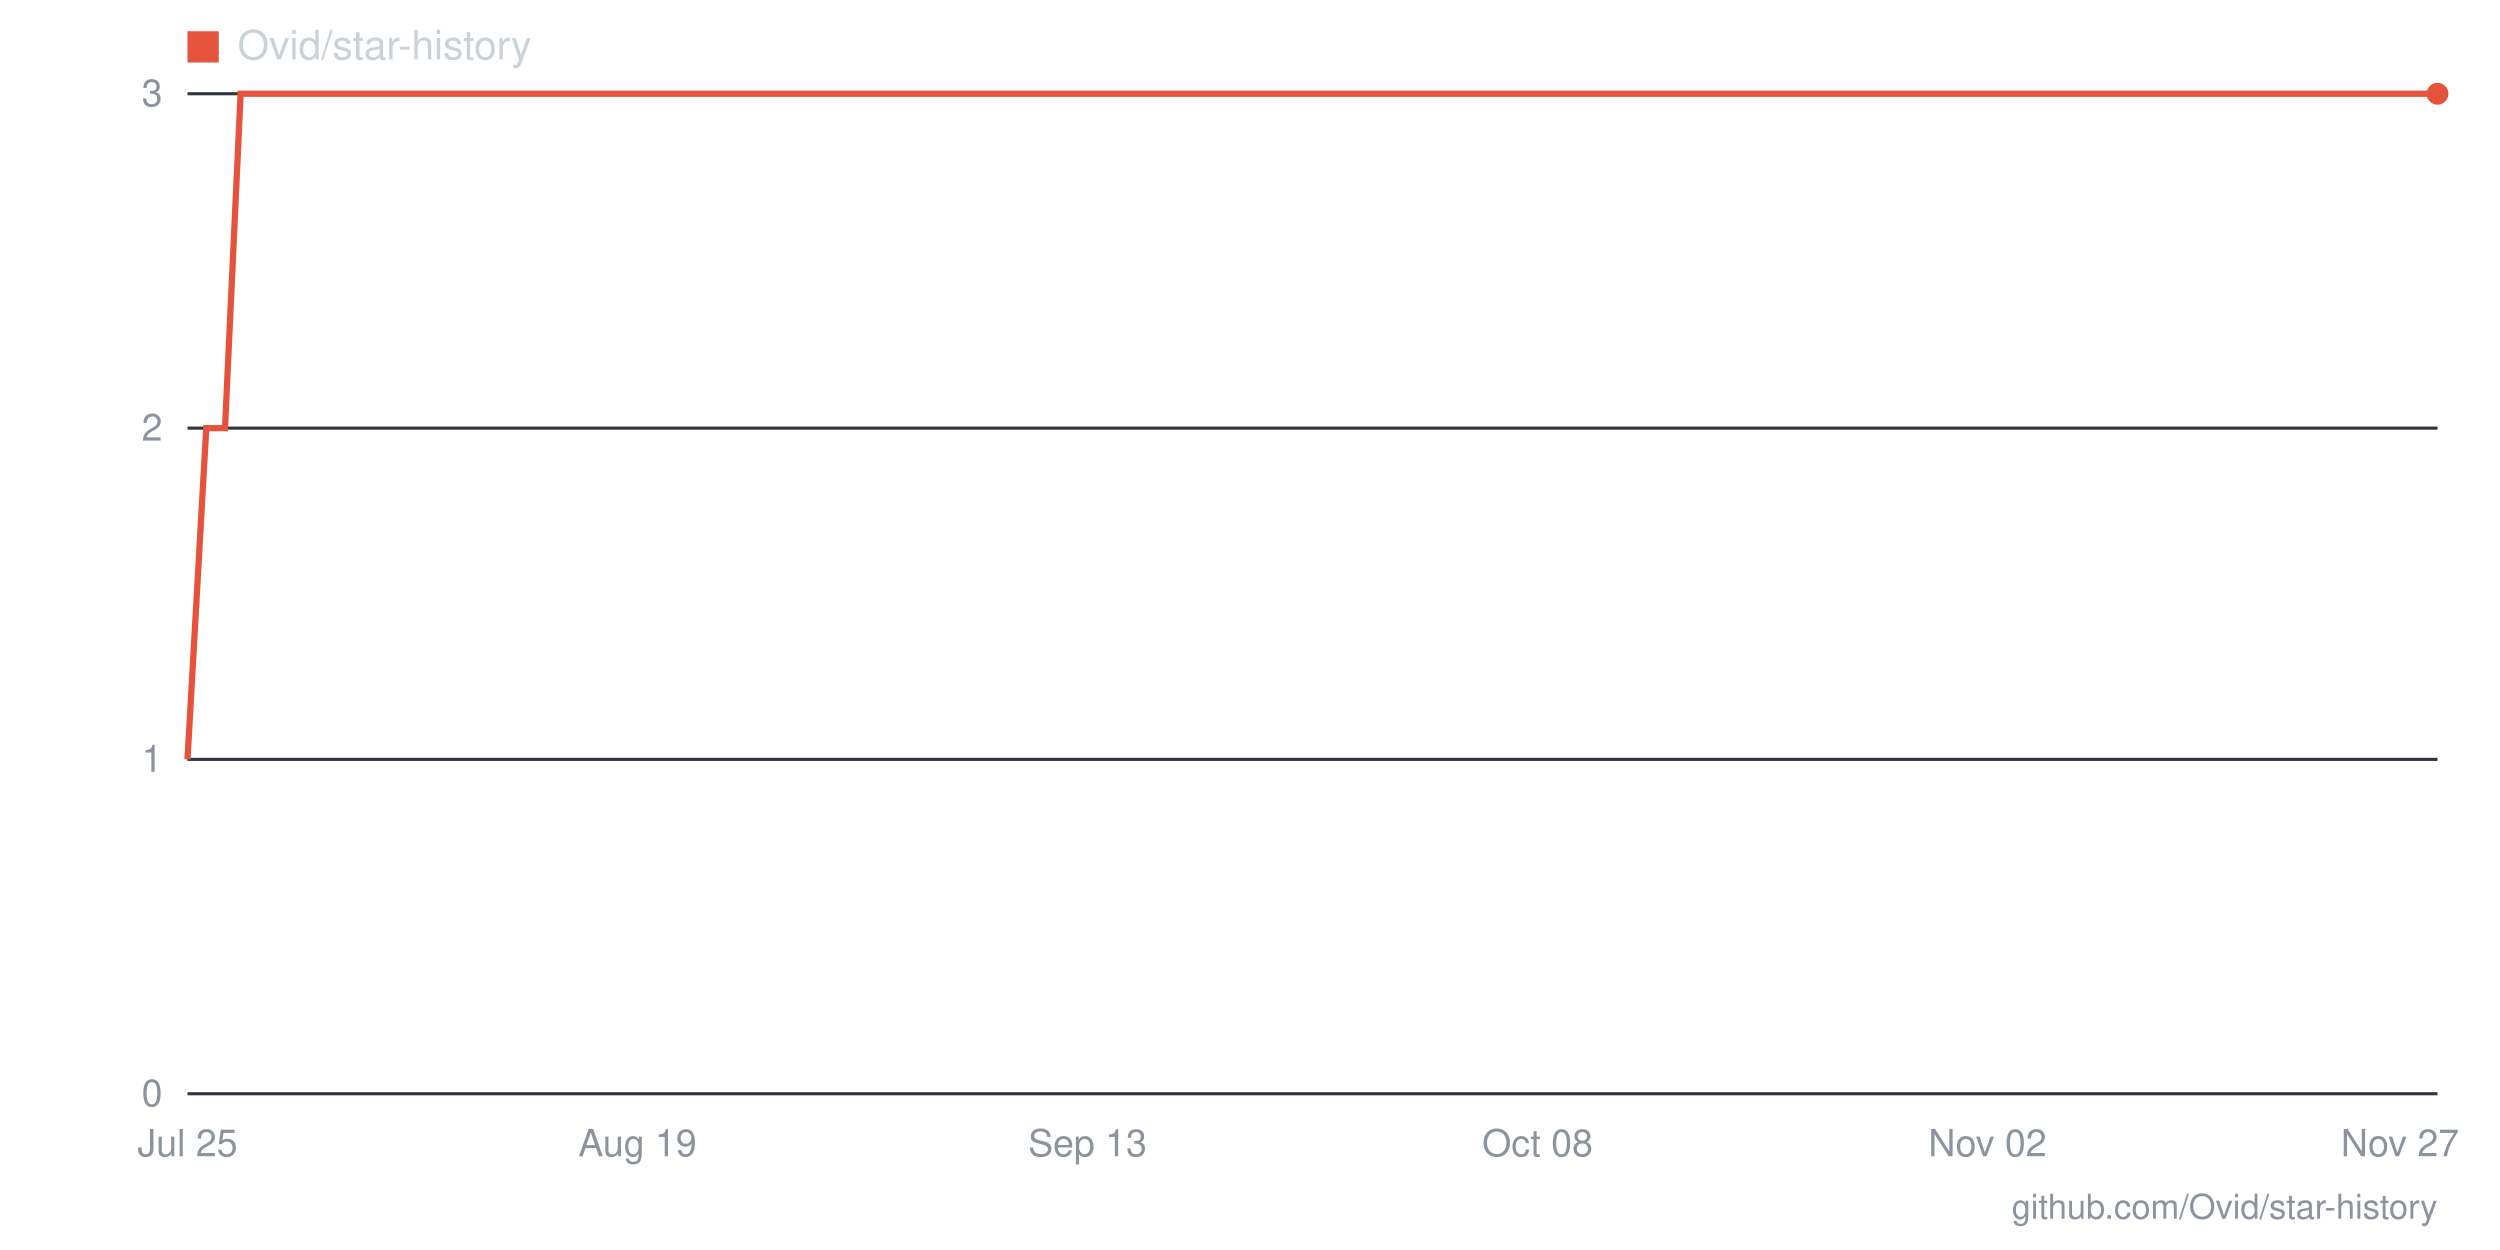
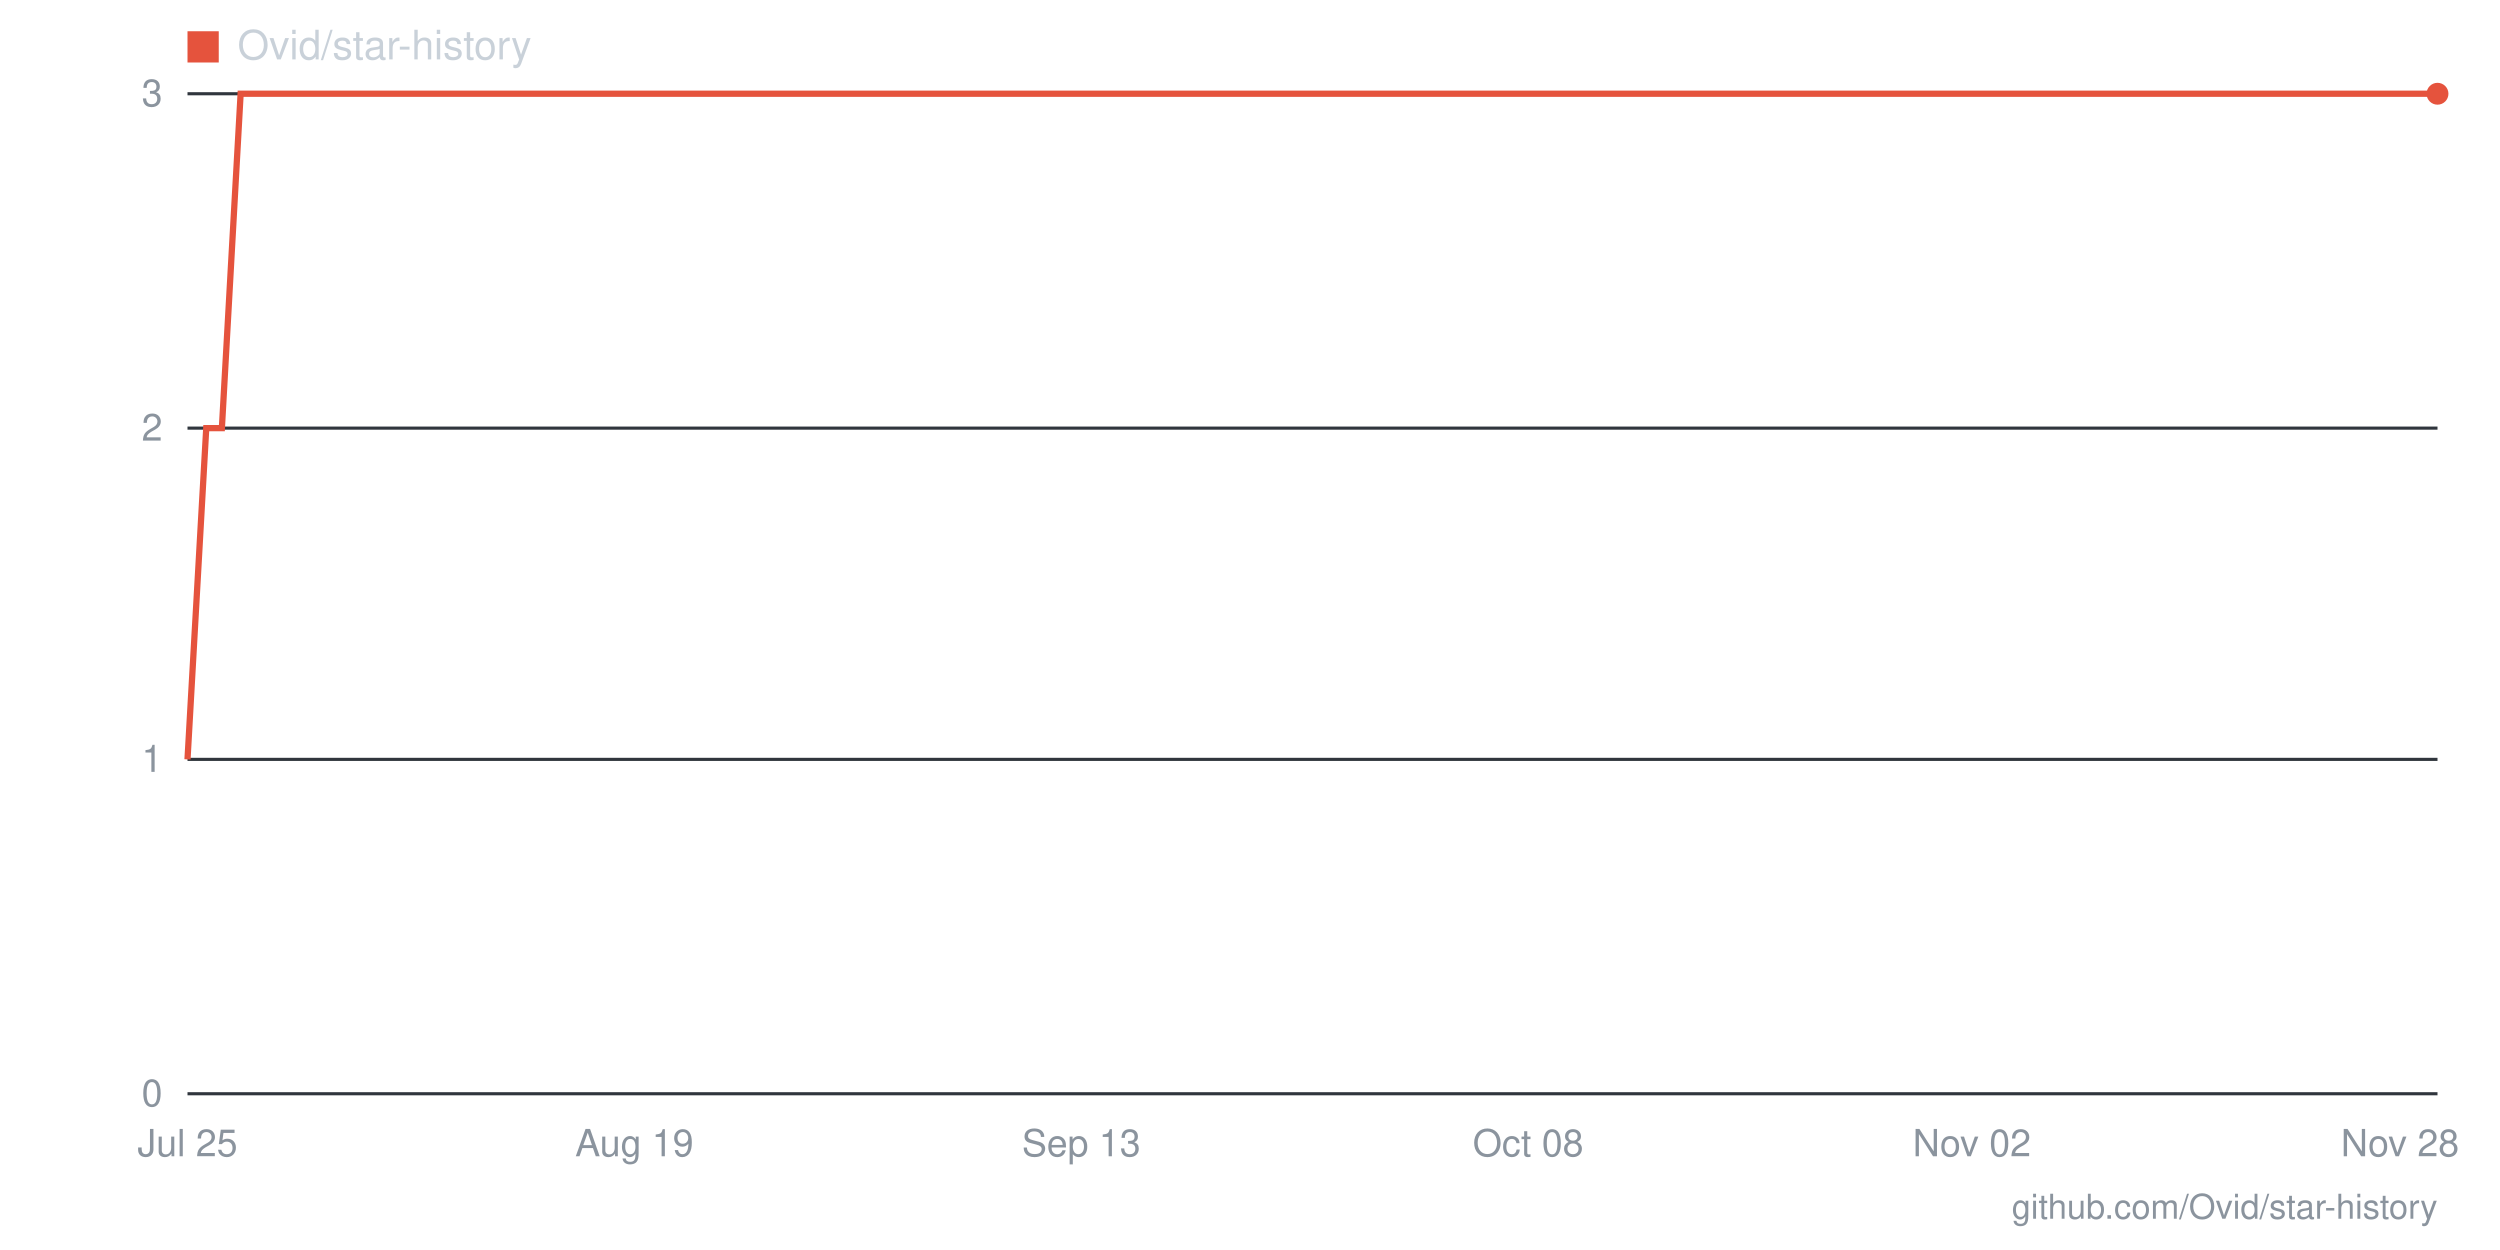
- <svg xmlns="http://www.w3.org/2000/svg" viewBox="0 0 800 400" width="800" height="400" role="img" aria-label="Star history for Ovid/star-history: 3 stars as of 2026-11-27">
+ <svg xmlns="http://www.w3.org/2000/svg" viewBox="0 0 800 400" width="800" height="400" role="img" aria-label="Star history for Ovid/star-history: 3 stars as of 2026-11-28">
  <line x1="60" y1="350" x2="780" y2="350" stroke="#30363d" stroke-width="1" />
  <text x="52" y="354" text-anchor="end" font-family="-apple-system,BlinkMacSystemFont,'Segoe UI',Helvetica,Arial,sans-serif" font-size="12" fill="#8b949e">0</text>
  <line x1="60" y1="243" x2="780" y2="243" stroke="#30363d" stroke-width="1" />
  <text x="52" y="247" text-anchor="end" font-family="-apple-system,BlinkMacSystemFont,'Segoe UI',Helvetica,Arial,sans-serif" font-size="12" fill="#8b949e">1</text>
  <line x1="60" y1="137" x2="780" y2="137" stroke="#30363d" stroke-width="1" />
  <text x="52" y="141" text-anchor="end" font-family="-apple-system,BlinkMacSystemFont,'Segoe UI',Helvetica,Arial,sans-serif" font-size="12" fill="#8b949e">2</text>
  <line x1="60" y1="30" x2="780" y2="30" stroke="#30363d" stroke-width="1" />
  <text x="52" y="34" text-anchor="end" font-family="-apple-system,BlinkMacSystemFont,'Segoe UI',Helvetica,Arial,sans-serif" font-size="12" fill="#8b949e">3</text>
-   <text x="768" y="370" text-anchor="middle" font-family="-apple-system,BlinkMacSystemFont,'Segoe UI',Helvetica,Arial,sans-serif" font-size="12" fill="#8b949e">Nov 27</text>
-   <text x="636" y="370" text-anchor="middle" font-family="-apple-system,BlinkMacSystemFont,'Segoe UI',Helvetica,Arial,sans-serif" font-size="12" fill="#8b949e">Nov 02</text>
-   <text x="492" y="370" text-anchor="middle" font-family="-apple-system,BlinkMacSystemFont,'Segoe UI',Helvetica,Arial,sans-serif" font-size="12" fill="#8b949e">Oct 08</text>
-   <text x="348" y="370" text-anchor="middle" font-family="-apple-system,BlinkMacSystemFont,'Segoe UI',Helvetica,Arial,sans-serif" font-size="12" fill="#8b949e">Sep 13</text>
-   <text x="204" y="370" text-anchor="middle" font-family="-apple-system,BlinkMacSystemFont,'Segoe UI',Helvetica,Arial,sans-serif" font-size="12" fill="#8b949e">Aug 19</text>
+   <text x="768" y="370" text-anchor="middle" font-family="-apple-system,BlinkMacSystemFont,'Segoe UI',Helvetica,Arial,sans-serif" font-size="12" fill="#8b949e">Nov 28</text>
+   <text x="631" y="370" text-anchor="middle" font-family="-apple-system,BlinkMacSystemFont,'Segoe UI',Helvetica,Arial,sans-serif" font-size="12" fill="#8b949e">Nov 02</text>
+   <text x="489" y="370" text-anchor="middle" font-family="-apple-system,BlinkMacSystemFont,'Segoe UI',Helvetica,Arial,sans-serif" font-size="12" fill="#8b949e">Oct 08</text>
+   <text x="346" y="370" text-anchor="middle" font-family="-apple-system,BlinkMacSystemFont,'Segoe UI',Helvetica,Arial,sans-serif" font-size="12" fill="#8b949e">Sep 13</text>
+   <text x="203" y="370" text-anchor="middle" font-family="-apple-system,BlinkMacSystemFont,'Segoe UI',Helvetica,Arial,sans-serif" font-size="12" fill="#8b949e">Aug 19</text>
  <text x="60" y="370" text-anchor="middle" font-family="-apple-system,BlinkMacSystemFont,'Segoe UI',Helvetica,Arial,sans-serif" font-size="12" fill="#8b949e">Jul 25</text>
-   <polyline fill="none" stroke="#e5533d" stroke-width="2" points="60,243 66,137 72,137 77,30 83,30 89,30 95,30 100,30 106,30 112,30 118,30 123,30 129,30 135,30 141,30 146,30 152,30 158,30 164,30 169,30 175,30 181,30 187,30 192,30 198,30 204,30 210,30 216,30 221,30 227,30 233,30 239,30 244,30 250,30 256,30 262,30 267,30 273,30 279,30 285,30 290,30 296,30 302,30 308,30 313,30 319,30 325,30 331,30 336,30 342,30 348,30 354,30 360,30 365,30 371,30 377,30 383,30 388,30 394,30 400,30 406,30 411,30 417,30 423,30 429,30 434,30 440,30 446,30 452,30 457,30 463,30 469,30 475,30 480,30 486,30 492,30 498,30 504,30 509,30 515,30 521,30 527,30 532,30 538,30 544,30 550,30 555,30 561,30 567,30 573,30 578,30 584,30 590,30 596,30 601,30 607,30 613,30 619,30 624,30 630,30 636,30 642,30 648,30 653,30 659,30 665,30 671,30 676,30 682,30 688,30 694,30 699,30 705,30 711,30 717,30 722,30 728,30 734,30 740,30 745,30 751,30 757,30 763,30 768,30 774,30 780,30" />
+   <polyline fill="none" stroke="#e5533d" stroke-width="2" points="60,243 66,137 71,137 77,30 83,30 89,30 94,30 100,30 106,30 111,30 117,30 123,30 129,30 134,30 140,30 146,30 151,30 157,30 163,30 169,30 174,30 180,30 186,30 191,30 197,30 203,30 209,30 214,30 220,30 226,30 231,30 237,30 243,30 249,30 254,30 260,30 266,30 271,30 277,30 283,30 289,30 294,30 300,30 306,30 311,30 317,30 323,30 329,30 334,30 340,30 346,30 351,30 357,30 363,30 369,30 374,30 380,30 386,30 391,30 397,30 403,30 409,30 414,30 420,30 426,30 431,30 437,30 443,30 449,30 454,30 460,30 466,30 471,30 477,30 483,30 489,30 494,30 500,30 506,30 511,30 517,30 523,30 529,30 534,30 540,30 546,30 551,30 557,30 563,30 569,30 574,30 580,30 586,30 591,30 597,30 603,30 609,30 614,30 620,30 626,30 631,30 637,30 643,30 649,30 654,30 660,30 666,30 671,30 677,30 683,30 689,30 694,30 700,30 706,30 711,30 717,30 723,30 729,30 734,30 740,30 746,30 751,30 757,30 763,30 769,30 774,30 780,30" />
  <circle cx="780" cy="30" r="3.5" fill="#e5533d" />
  <rect x="60" y="10" width="10" height="10" fill="#e5533d" />
  <text x="76" y="19" font-family="-apple-system,BlinkMacSystemFont,'Segoe UI',Helvetica,Arial,sans-serif" font-size="13" fill="#c9d1d9">Ovid/star-history</text>
  <text x="780" y="390" text-anchor="end" font-family="-apple-system,BlinkMacSystemFont,'Segoe UI',Helvetica,Arial,sans-serif" font-size="11" fill="#8b949e">github.com/Ovid/star-history</text>
</svg>
